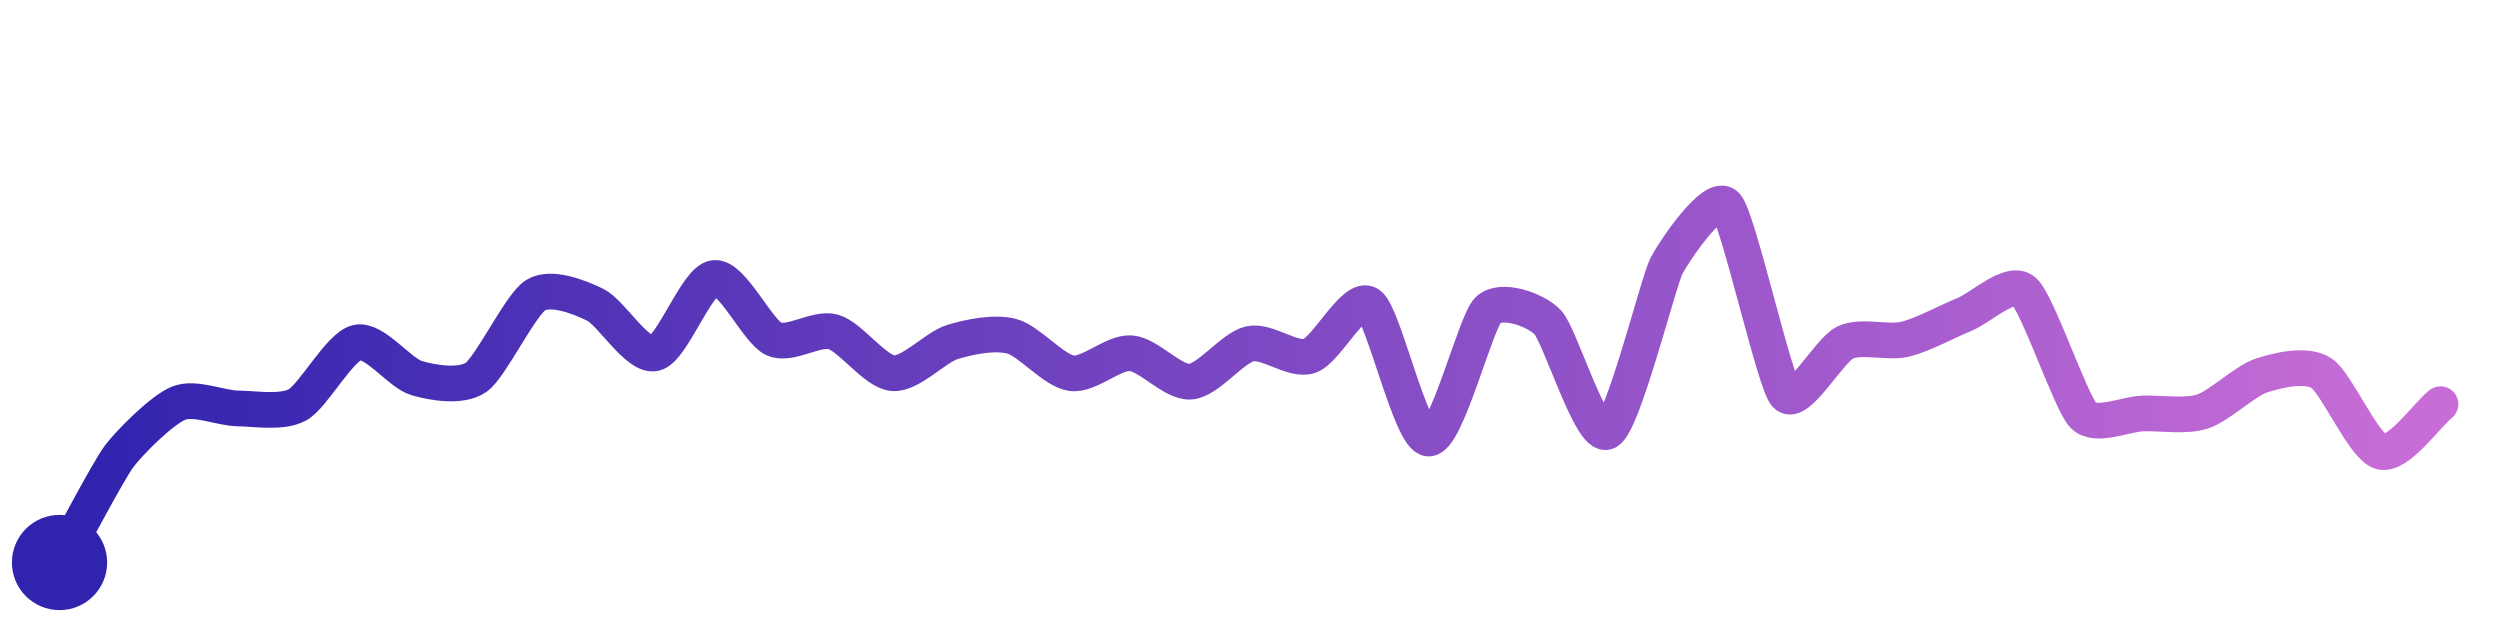
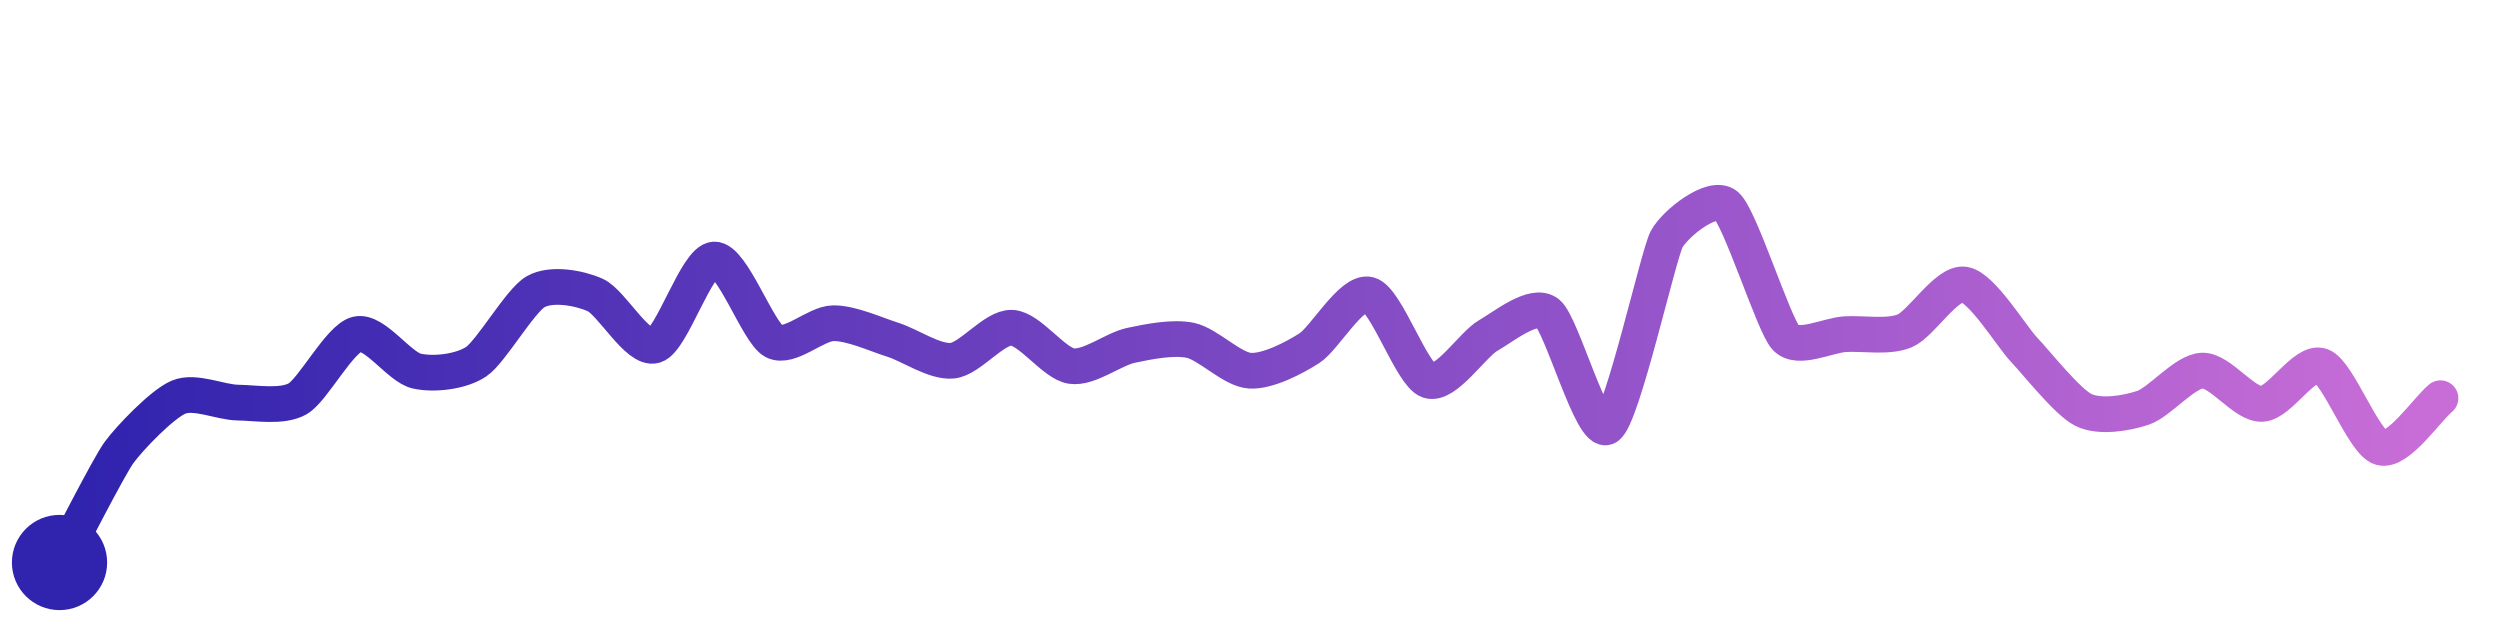
<svg xmlns="http://www.w3.org/2000/svg" width="200" height="50" viewBox="0 0 210 50">
  <defs>
    <linearGradient id="stroke" x1="0%" y1="0%" x2="100%" y2="0%">
      <stop stop-color="#3023AE" offset="0%" />
      <stop stop-color="#C86DD7" offset="100%" />
    </linearGradient>
  </defs>
-   <path stroke="url(#stroke)" stroke-width="3" stroke-linejoin="round" stroke-linecap="round" d="M5.00 46 C 5.73 44.69, 9.10 38.29, 10.00 37.09 S 13.61 33.18, 15.00 32.62 S 18.50 33.04, 20.00 33.06 S 23.69 33.47, 25.00 32.75 S 28.54 27.84, 30.00 27.52 S 33.56 30.09, 35.00 30.51 S 38.77 31.30, 40.00 30.44 S 43.72 24.32, 45.00 23.54 S 48.65 23.69, 50.00 24.35 S 53.54 28.76, 55.00 28.43 S 58.51 22.28, 60.00 22.10 S 63.63 26.60, 65.00 27.22 S 68.56 26.22, 70.00 26.63 S 73.51 29.98, 75.00 30.10 S 78.57 27.92, 80.00 27.48 S 83.55 26.61, 85.00 27.00 S 88.51 29.89, 90.00 30.10 S 93.50 28.31, 95.00 28.42 S 98.50 30.92, 100.00 30.81 S 103.53 27.95, 105.00 27.63 S 108.58 29.12, 110.00 28.65 S 113.77 23.47, 115.00 24.32 S 118.50 35.52, 120.00 35.59 S 123.93 25.84, 125.00 24.79 S 128.95 24.73, 130.00 25.81 S 133.65 35.67, 135.00 35.02 S 139.30 22.37, 140.00 21.05 S 143.98 14.90, 145.00 16.00 S 149.02 30.76, 150.00 31.90 S 153.64 28.15, 155.00 27.52 S 158.54 27.59, 160.00 27.25 S 163.61 25.73, 165.00 25.17 S 168.86 22.22, 170.00 23.19 S 173.95 32.57, 175.00 33.64 S 178.50 33.53, 180.00 33.48 S 183.57 33.78, 185.00 33.32 S 188.57 30.74, 190.00 30.28 S 193.74 29.28, 195.00 30.09 S 198.55 36.32, 200.00 36.70 S 203.83 33.64, 205.00 32.70" fill="none">
-     <animate attributeName="stroke-dashoffset" from="289.289" to="0" dur="2.2s" />
-     <animate attributeName="stroke-dasharray" from="289.289" to="289.289" />
+   <path stroke="url(#stroke)" stroke-width="3" stroke-linejoin="round" stroke-linecap="round" d="M5.00 46 C 5.71 44.68, 9.12 37.97, 10.00 36.76 S 13.62 32.69, 15.00 32.11 S 18.50 32.55, 20.00 32.57 S 23.70 32.99, 25.00 32.25 S 28.54 27.16, 30.00 26.82 S 33.54 29.59, 35.00 29.92 S 38.75 29.97, 40.00 29.13 S 43.69 23.99, 45.00 23.25 S 48.63 22.92, 50.00 23.53 S 53.56 28.20, 55.00 27.77 S 58.50 20.61, 60.00 20.55 S 63.68 26.71, 65.00 27.41 S 68.50 25.92, 70.00 25.90 S 73.57 26.84, 75.00 27.29 S 78.51 29.20, 80.00 29.05 S 83.50 26.21, 85.00 26.28 S 88.52 29.28, 90.00 29.50 S 93.53 28.07, 95.00 27.76 S 98.53 27.03, 100.00 27.34 S 103.50 29.80, 105.00 29.89 S 108.74 28.80, 110.00 27.99 S 113.55 23.11, 115.00 23.50 S 118.58 30.23, 120.00 30.72 S 123.70 27.68, 125.00 26.94 S 128.81 24.13, 130.00 25.05 S 133.73 35.40, 135.00 34.61 S 139.29 20.16, 140.00 18.84 S 143.84 15.04, 145.00 16.00 S 148.98 26.00, 150.00 27.11 S 153.50 26.91, 155.00 26.82 S 158.62 27.12, 160.00 26.54 S 163.52 22.42, 165.00 22.65 S 168.97 27.02, 170.00 28.10 S 173.65 32.51, 175.00 33.18 S 178.58 33.48, 180.00 33.01 S 183.50 29.93, 185.00 29.88 S 188.50 32.74, 190.00 32.68 S 193.59 28.97, 195.00 29.49 S 198.55 35.96, 200.00 36.35 S 203.85 33.16, 205.00 32.20" fill="none">
+     <animate attributeName="stroke-dashoffset" from="276.251" to="0" dur="2.2s" />
+     <animate attributeName="stroke-dasharray" from="276.251" to="276.251" />
  </path>
  <circle r="4" cx="5" cy="46" fill="#3023AE" />
-   <circle r="4" cx="205" cy="32.701" fill="#C86DD7" opacity="0">
+   <circle r="4" cx="205" cy="32.198" fill="#C86DD7" opacity="0">
    <animate attributeName="opacity" from="0" to="1" dur="0.1s" begin="2.2s" fill="freeze" />
  </circle>
</svg>
